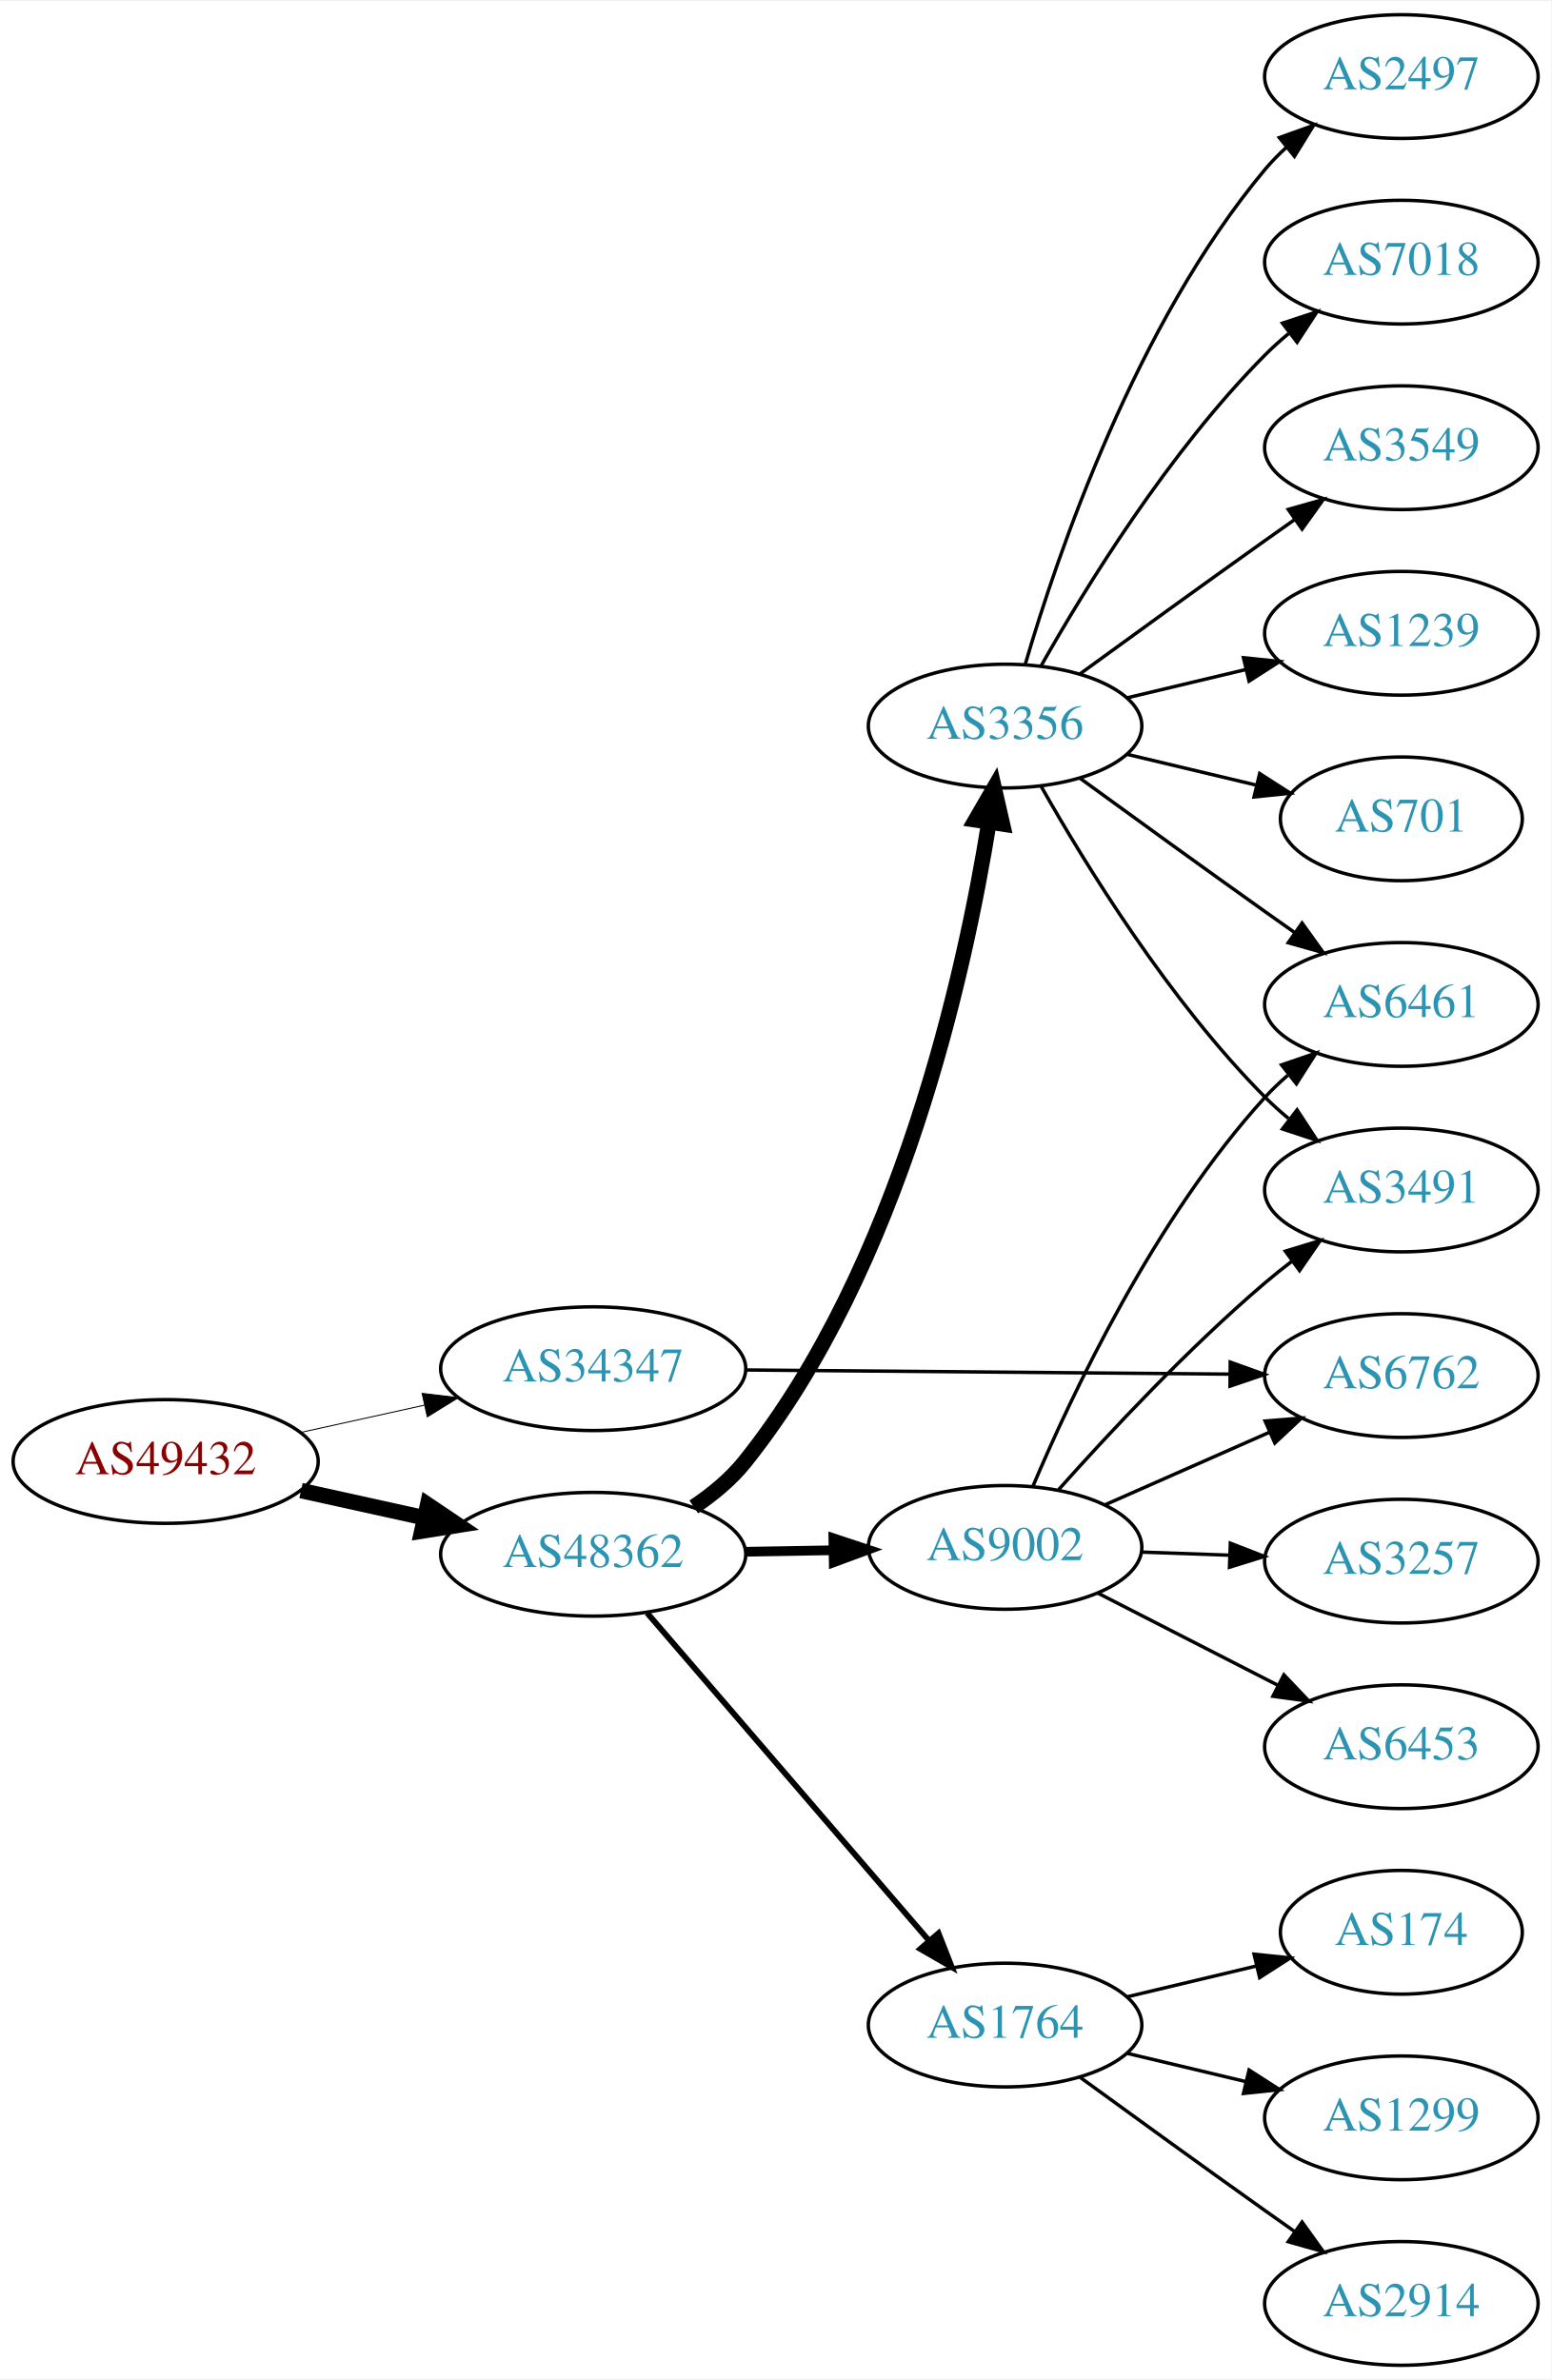
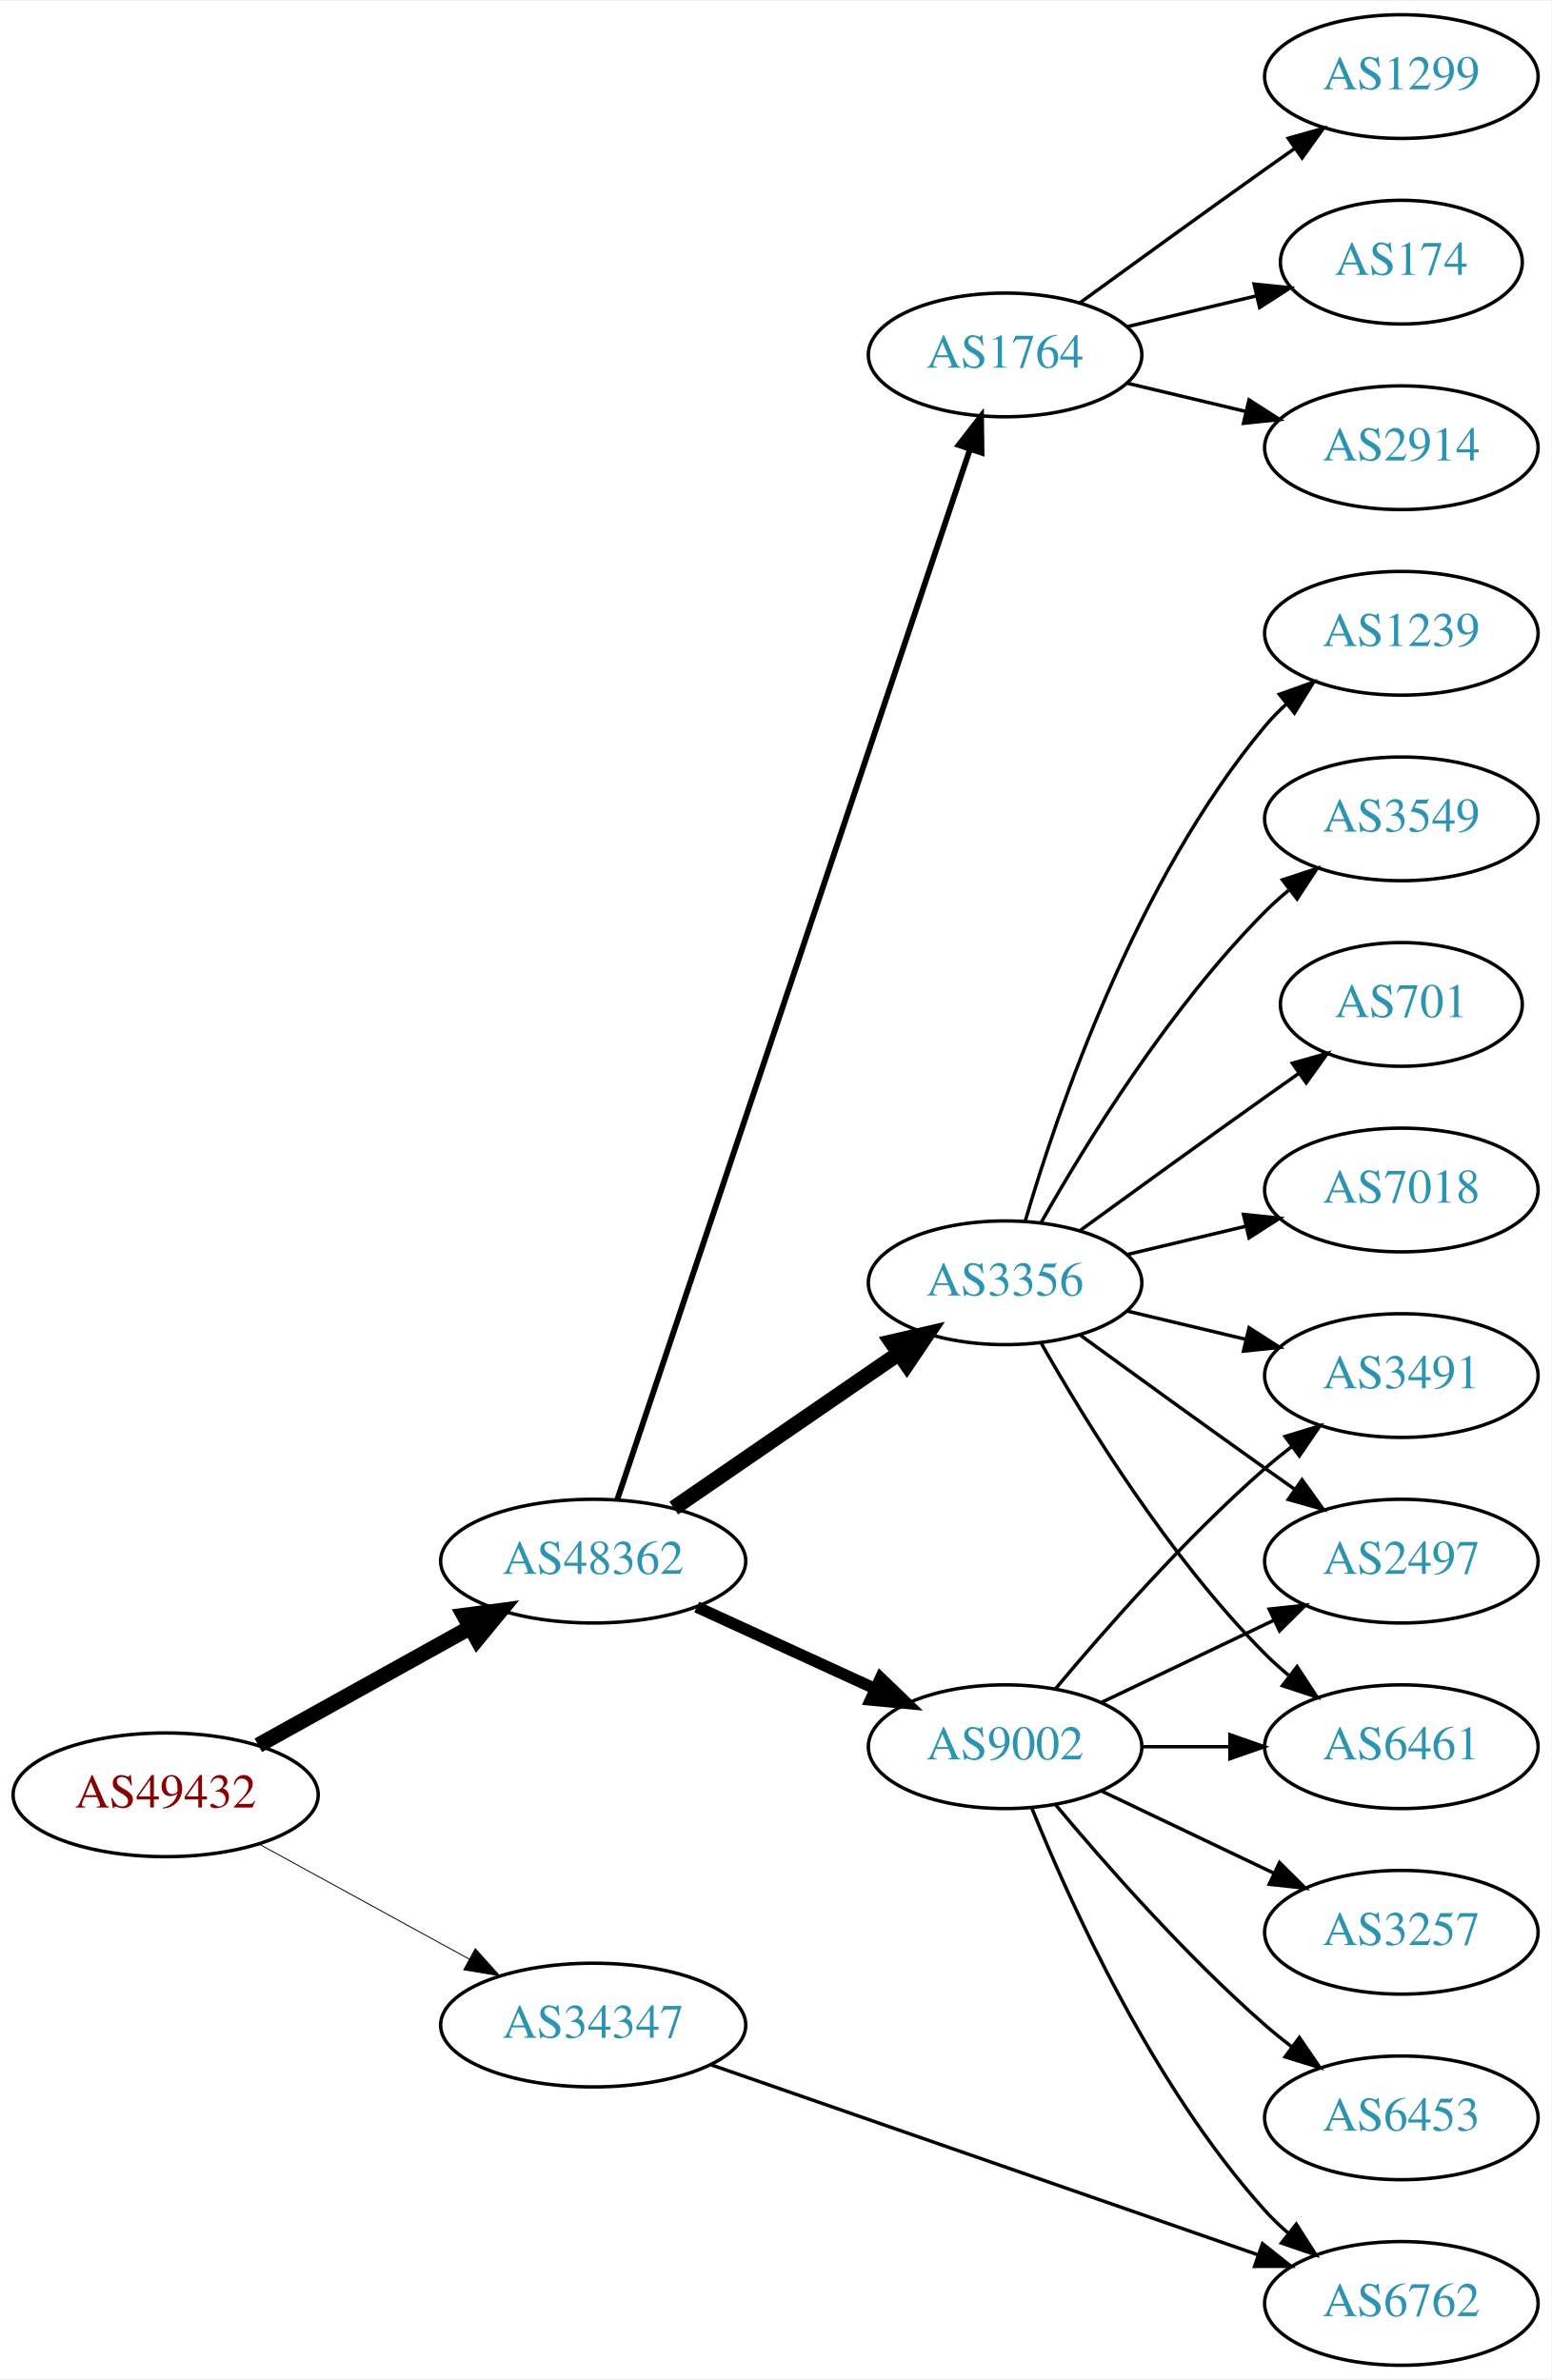
<svg xmlns="http://www.w3.org/2000/svg" xmlns:xlink="http://www.w3.org/1999/xlink" width="451pt" height="692pt" viewBox="0.00 0.00 451.37 692.00">
  <g id="graph0" class="graph" transform="scale(1 1) rotate(0) translate(4 688)">
    <polygon fill="white" stroke="none" points="-4,4 -4,-688 447.37,-688 447.37,4 -4,4" />
    <g id="node1" class="node">
      <g id="a_node1">
        <a xlink:href="/asn/49432" xlink:title="AS49432 ~ schallert.com e.U. [AT]">
-           <ellipse fill="#ffffff" stroke="black" cx="44.196" cy="-263" rx="44.393" ry="18" />
-           <text text-anchor="middle" x="44.196" y="-259.3" font-family="Times,serif" font-size="14.00" fill="#880000">AS49432</text>
+           <ellipse fill="#ffffff" stroke="black" cx="44.196" cy="-166" rx="44.393" ry="18" />
+           <text text-anchor="middle" x="44.196" y="-162.3" font-family="Times,serif" font-size="14.00" fill="#880000">AS49432</text>
        </a>
      </g>
    </g>
    <g id="node2" class="node">
      <g id="a_node2">
        <a xlink:href="/asn/34347" xlink:title="AS34347 ~ HALLAG Kommunal GmbH [AT]">
-           <ellipse fill="#ffffff" stroke="black" cx="168.588" cy="-290" rx="44.393" ry="18" />
-           <text text-anchor="middle" x="168.588" y="-286.3" font-family="Times,serif" font-size="14.00" fill="#2c94b3">AS34347</text>
+           <ellipse fill="#ffffff" stroke="black" cx="168.588" cy="-99" rx="44.393" ry="18" />
+           <text text-anchor="middle" x="168.588" y="-95.3" font-family="Times,serif" font-size="14.00" fill="#2c94b3">AS34347</text>
        </a>
      </g>
    </g>
    <g id="edge1" class="edge">
-       <path fill="none" stroke="black" stroke-width="0.281" d="M83.586,-271.469C94.978,-273.982 107.6,-276.767 119.525,-279.397" />
-       <polygon fill="black" stroke="black" stroke-width="0.281" points="118.815,-282.825 129.335,-281.561 120.323,-275.989 118.815,-282.825" />
+       <path fill="none" stroke="black" stroke-width="0.265" d="M71.452,-151.627C89.279,-141.868 113.056,-128.852 132.503,-118.207" />
+       <polygon fill="black" stroke="black" stroke-width="0.265" points="134.284,-121.221 141.375,-113.349 130.923,-115.081 134.284,-121.221" />
    </g>
    <g id="node3" class="node">
      <g id="a_node3">
        <a xlink:href="/asn/48362" xlink:title="AS48362 ~ Stadtwerke Feldkirch [AT]">
-           <ellipse fill="#ffffff" stroke="black" cx="168.588" cy="-236" rx="44.393" ry="18" />
-           <text text-anchor="middle" x="168.588" y="-232.3" font-family="Times,serif" font-size="14.00" fill="#2c94b3">AS48362</text>
+           <ellipse fill="#ffffff" stroke="black" cx="168.588" cy="-234" rx="44.393" ry="18" />
+           <text text-anchor="middle" x="168.588" y="-230.3" font-family="Times,serif" font-size="14.00" fill="#2c94b3">AS48362</text>
        </a>
      </g>
    </g>
    <g id="edge2" class="edge">
-       <path fill="none" stroke="black" stroke-width="4.5" d="M83.586,-254.531C94.978,-252.018 107.6,-249.233 119.525,-246.603" />
-       <polygon fill="black" stroke="black" stroke-width="4.5" points="120.418,-250.438 129.335,-244.439 118.721,-242.748 120.418,-250.438" />
+       <path fill="none" stroke="black" stroke-width="4.5" d="M71.152,-180.421C89.083,-190.383 113.137,-203.747 132.735,-214.636" />
+       <polygon fill="black" stroke="black" stroke-width="4.5" points="131.016,-218.185 141.669,-219.6 134.84,-211.301 131.016,-218.185" />
    </g>
    <g id="node4" class="node">
      <g id="a_node4">
        <a xlink:href="/asn/6762" xlink:title="AS6762 ~ TELECOM ITALIA SPARKLE S.p.A. [IT]">
-           <ellipse fill="#ffffff" stroke="black" cx="403.724" cy="-288" rx="39.794" ry="18" />
-           <text text-anchor="middle" x="403.724" y="-284.3" font-family="Times,serif" font-size="14.00" fill="#2c94b3">AS6762</text>
+           <ellipse fill="#ffffff" stroke="black" cx="403.724" cy="-18" rx="39.794" ry="18" />
+           <text text-anchor="middle" x="403.724" y="-14.3" font-family="Times,serif" font-size="14.00" fill="#2c94b3">AS6762</text>
        </a>
      </g>
    </g>
    <g id="edge3" class="edge">
-       <path fill="none" stroke="black" d="M212.893,-289.629C252.832,-289.286 312.066,-288.778 353.721,-288.42" />
-       <polygon fill="black" stroke="black" points="353.941,-291.919 363.91,-288.333 353.881,-284.919 353.941,-291.919" />
+       <path fill="none" stroke="black" d="M202.991,-87.395C244.984,-72.805 317.023,-47.776 362.143,-32.099" />
+       <polygon fill="black" stroke="black" points="363.321,-35.395 371.618,-28.807 361.023,-28.783 363.321,-35.395" />
    </g>
    <g id="node5" class="node">
      <g id="a_node5">
        <a xlink:href="/asn/3356" xlink:title="AS3356 ~ Level 3 Parent, LLC [US]">
-           <ellipse fill="#ffffff" stroke="black" cx="288.431" cy="-477" rx="39.794" ry="18" />
-           <text text-anchor="middle" x="288.431" y="-473.3" font-family="Times,serif" font-size="14.00" fill="#2c94b3">AS3356</text>
+           <ellipse fill="#ffffff" stroke="black" cx="288.431" cy="-315" rx="39.794" ry="18" />
+           <text text-anchor="middle" x="288.431" y="-311.3" font-family="Times,serif" font-size="14.00" fill="#2c94b3">AS3356</text>
        </a>
      </g>
    </g>
    <g id="edge4" class="edge">
-       <path fill="none" stroke="black" stroke-width="4.5" d="M197.851,-249.782C203.368,-253.473 208.7,-257.886 212.784,-263 257.925,-319.525 276.728,-405.228 283.742,-449.051" />
-       <polygon fill="black" stroke="black" stroke-width="4.5" points="279.857,-449.697 285.244,-458.997 287.644,-448.521 279.857,-449.697" />
+       <path fill="none" stroke="black" stroke-width="4.5" d="M192.031,-249.426C210.612,-262.198 237.173,-280.455 257.553,-294.463" />
+       <polygon fill="black" stroke="black" stroke-width="4.5" points="255.396,-297.758 265.867,-300.178 259.856,-291.269 255.396,-297.758" />
    </g>
    <g id="node6" class="node">
      <g id="a_node6">
-         <a xlink:href="/asn/1764" xlink:title="AS1764 ~ NEXTLAYER-AS [AT]">
-           <ellipse fill="#ffffff" stroke="black" cx="288.431" cy="-99" rx="39.794" ry="18" />
-           <text text-anchor="middle" x="288.431" y="-95.3" font-family="Times,serif" font-size="14.00" fill="#2c94b3">AS1764</text>
+         <a xlink:href="/asn/9002" xlink:title="AS9002 ~ RETN Limited [EU]">
+           <ellipse fill="#ffffff" stroke="black" cx="288.431" cy="-180" rx="39.794" ry="18" />
+           <text text-anchor="middle" x="288.431" y="-176.3" font-family="Times,serif" font-size="14.00" fill="#2c94b3">AS9002</text>
        </a>
      </g>
    </g>
    <g id="edge5" class="edge">
-       <path fill="none" stroke="black" stroke-width="1.688" d="M184.275,-218.926C204.94,-194.901 242.713,-150.988 266.367,-123.488" />
-       <polygon fill="black" stroke="black" stroke-width="1.688" points="269.062,-125.723 272.929,-115.859 263.755,-121.158 269.062,-125.723" />
+       <path fill="none" stroke="black" stroke-width="3.375" d="M198.718,-220.652C214.329,-213.498 233.727,-204.609 250.399,-196.97" />
+       <polygon fill="black" stroke="black" stroke-width="3.375" points="252.218,-199.986 259.851,-192.638 249.302,-193.622 252.218,-199.986" />
    </g>
    <g id="node7" class="node">
      <g id="a_node7">
-         <a xlink:href="/asn/9002" xlink:title="AS9002 ~ RETN Limited [EU]">
-           <ellipse fill="#ffffff" stroke="black" cx="288.431" cy="-238" rx="39.794" ry="18" />
-           <text text-anchor="middle" x="288.431" y="-234.3" font-family="Times,serif" font-size="14.00" fill="#2c94b3">AS9002</text>
+         <a xlink:href="/asn/1764" xlink:title="AS1764 ~ NEXTLAYER-AS [AT]">
+           <ellipse fill="#ffffff" stroke="black" cx="288.431" cy="-585" rx="39.794" ry="18" />
+           <text text-anchor="middle" x="288.431" y="-581.3" font-family="Times,serif" font-size="14.00" fill="#2c94b3">AS1764</text>
        </a>
      </g>
    </g>
    <g id="edge6" class="edge">
-       <path fill="none" stroke="black" stroke-width="2.812" d="M212.799,-236.733C221.112,-236.874 229.875,-237.023 238.357,-237.167" />
-       <polygon fill="black" stroke="black" stroke-width="2.812" points="238.458,-240.669 248.516,-237.34 238.576,-233.67 238.458,-240.669" />
-     </g>
-     <g id="node11" class="node">
-       <g id="a_node11">
-         <a xlink:href="/asn/7018" xlink:title="AS7018 ~ AT&amp;T Services, Inc. [US]">
-           <ellipse fill="#ffffff" stroke="black" cx="403.724" cy="-612" rx="39.794" ry="18" />
-           <text text-anchor="middle" x="403.724" y="-608.3" font-family="Times,serif" font-size="14.00" fill="#2c94b3">AS7018</text>
-         </a>
-       </g>
-     </g>
-     <g id="edge10" class="edge">
-       <path fill="none" stroke="black" d="M298.891,-494.49C311.672,-517.096 336.105,-556.886 364.077,-585 366.188,-587.121 368.484,-589.188 370.87,-591.171" />
-       <polygon fill="black" stroke="black" points="369.122,-594.242 379.185,-597.556 373.385,-588.69 369.122,-594.242" />
-     </g>
-     <g id="node12" class="node">
-       <g id="a_node12">
-         <a xlink:href="/asn/6461" xlink:title="AS6461 ~ Zayo Bandwidth [US]">
-           <ellipse fill="#ffffff" stroke="black" cx="403.724" cy="-396" rx="39.794" ry="18" />
-           <text text-anchor="middle" x="403.724" y="-392.3" font-family="Times,serif" font-size="14.00" fill="#2c94b3">AS6461</text>
-         </a>
-       </g>
-     </g>
-     <g id="edge11" class="edge">
-       <path fill="none" stroke="black" d="M310.279,-461.778C325.213,-450.909 345.827,-435.975 364.077,-423 366.898,-420.995 369.841,-418.915 372.789,-416.841" />
-       <polygon fill="black" stroke="black" points="374.835,-419.681 381.013,-411.074 370.816,-413.95 374.835,-419.681" />
-     </g>
-     <g id="node13" class="node">
-       <g id="a_node13">
-         <a xlink:href="/asn/3549" xlink:title="AS3549 ~ Level 3 Parent, LLC [US]">
-           <ellipse fill="#ffffff" stroke="black" cx="403.724" cy="-558" rx="39.794" ry="18" />
-           <text text-anchor="middle" x="403.724" y="-554.3" font-family="Times,serif" font-size="14.00" fill="#2c94b3">AS3549</text>
-         </a>
-       </g>
-     </g>
-     <g id="edge12" class="edge">
-       <path fill="none" stroke="black" d="M310.279,-492.222C325.213,-503.091 345.827,-518.025 364.077,-531 366.898,-533.005 369.841,-535.085 372.789,-537.159" />
-       <polygon fill="black" stroke="black" points="370.816,-540.05 381.013,-542.926 374.835,-534.319 370.816,-540.05" />
-     </g>
-     <g id="node14" class="node">
-       <g id="a_node14">
+       <path fill="none" stroke="black" stroke-width="1.688" d="M175.594,-251.889C194.822,-309.16 254.958,-488.279 278.166,-557.403" />
+       <polygon fill="black" stroke="black" stroke-width="1.688" points="274.936,-558.781 281.437,-567.147 281.572,-556.553 274.936,-558.781" />
+     </g>
+     <g id="node8" class="node">
+       <g id="a_node8">
        <a xlink:href="/asn/1239" xlink:title="AS1239 ~ Sprint [US]">
          <ellipse fill="#ffffff" stroke="black" cx="403.724" cy="-504" rx="39.794" ry="18" />
          <text text-anchor="middle" x="403.724" y="-500.3" font-family="Times,serif" font-size="14.00" fill="#2c94b3">AS1239</text>
        </a>
      </g>
    </g>
+     <g id="edge7" class="edge">
+       <path fill="none" stroke="black" d="M294.305,-333.002C303.619,-364.844 326.435,-431.981 364.077,-477 365.948,-479.237 368.046,-481.374 370.272,-483.396" />
+       <polygon fill="black" stroke="black" points="368.216,-486.234 378.191,-489.804 372.619,-480.793 368.216,-486.234" />
+     </g>
+     <g id="node9" class="node">
+       <g id="a_node9">
+         <a xlink:href="/asn/3549" xlink:title="AS3549 ~ Level 3 Parent, LLC [US]">
+           <ellipse fill="#ffffff" stroke="black" cx="403.724" cy="-450" rx="39.794" ry="18" />
+           <text text-anchor="middle" x="403.724" y="-446.3" font-family="Times,serif" font-size="14.00" fill="#2c94b3">AS3549</text>
+         </a>
+       </g>
+     </g>
+     <g id="edge8" class="edge">
+       <path fill="none" stroke="black" d="M298.891,-332.49C311.672,-355.096 336.105,-394.886 364.077,-423 366.188,-425.121 368.484,-427.188 370.87,-429.171" />
+       <polygon fill="black" stroke="black" points="369.122,-432.242 379.185,-435.556 373.385,-426.69 369.122,-432.242" />
+     </g>
+     <g id="node10" class="node">
+       <g id="a_node10">
+         <a xlink:href="/asn/701" xlink:title="AS701 ~ UUNET [US]">
+           <ellipse fill="#ffffff" stroke="black" cx="403.724" cy="-396" rx="35.194" ry="18" />
+           <text text-anchor="middle" x="403.724" y="-392.3" font-family="Times,serif" font-size="14.00" fill="#2c94b3">AS701</text>
+         </a>
+       </g>
+     </g>
+     <g id="edge9" class="edge">
+       <path fill="none" stroke="black" d="M310.279,-330.222C325.213,-341.091 345.827,-356.025 364.077,-369 367.288,-371.282 370.657,-373.661 374.011,-376.018" />
+       <polygon fill="black" stroke="black" points="372.023,-378.899 382.222,-381.77 376.039,-373.166 372.023,-378.899" />
+     </g>
+     <g id="node11" class="node">
+       <g id="a_node11">
+         <a xlink:href="/asn/3491" xlink:title="AS3491 ~ PCCW Global, Inc. [US]">
+           <ellipse fill="#ffffff" stroke="black" cx="403.724" cy="-288" rx="39.794" ry="18" />
+           <text text-anchor="middle" x="403.724" y="-284.3" font-family="Times,serif" font-size="14.00" fill="#2c94b3">AS3491</text>
+         </a>
+       </g>
+     </g>
+     <g id="edge10" class="edge">
+       <path fill="none" stroke="black" d="M324.038,-306.752C334.909,-304.162 347.064,-301.265 358.506,-298.538" />
+       <polygon fill="black" stroke="black" points="359.412,-301.92 368.328,-296.197 357.789,-295.111 359.412,-301.92" />
+     </g>
+     <g id="node12" class="node">
+       <g id="a_node12">
+         <a xlink:href="/asn/2497" xlink:title="AS2497 ~ Internet Initiative Japan Inc. [JP]">
+           <ellipse fill="#ffffff" stroke="black" cx="403.724" cy="-234" rx="39.794" ry="18" />
+           <text text-anchor="middle" x="403.724" y="-230.3" font-family="Times,serif" font-size="14.00" fill="#2c94b3">AS2497</text>
+         </a>
+       </g>
+     </g>
+     <g id="edge11" class="edge">
+       <path fill="none" stroke="black" d="M310.279,-299.778C325.213,-288.909 345.827,-273.975 364.077,-261 366.898,-258.995 369.841,-256.915 372.789,-254.841" />
+       <polygon fill="black" stroke="black" points="374.835,-257.681 381.013,-249.074 370.816,-251.95 374.835,-257.681" />
+     </g>
+     <g id="node13" class="node">
+       <g id="a_node13">
+         <a xlink:href="/asn/7018" xlink:title="AS7018 ~ AT&amp;T Services, Inc. [US]">
+           <ellipse fill="#ffffff" stroke="black" cx="403.724" cy="-342" rx="39.794" ry="18" />
+           <text text-anchor="middle" x="403.724" y="-338.3" font-family="Times,serif" font-size="14.00" fill="#2c94b3">AS7018</text>
+         </a>
+       </g>
+     </g>
+     <g id="edge12" class="edge">
+       <path fill="none" stroke="black" d="M324.038,-323.248C334.909,-325.838 347.064,-328.735 358.506,-331.462" />
+       <polygon fill="black" stroke="black" points="357.789,-334.889 368.328,-333.803 359.412,-328.08 357.789,-334.889" />
+     </g>
+     <g id="node14" class="node">
+       <g id="a_node14">
+         <a xlink:href="/asn/6461" xlink:title="AS6461 ~ Zayo Bandwidth [US]">
+           <ellipse fill="#ffffff" stroke="black" cx="403.724" cy="-180" rx="39.794" ry="18" />
+           <text text-anchor="middle" x="403.724" y="-176.3" font-family="Times,serif" font-size="14.00" fill="#2c94b3">AS6461</text>
+         </a>
+       </g>
+     </g>
    <g id="edge13" class="edge">
-       <path fill="none" stroke="black" d="M324.038,-485.248C334.909,-487.838 347.064,-490.735 358.506,-493.462" />
-       <polygon fill="black" stroke="black" points="357.789,-496.889 368.328,-495.803 359.412,-490.08 357.789,-496.889" />
+       <path fill="none" stroke="black" d="M298.891,-297.51C311.672,-274.904 336.105,-235.114 364.077,-207 366.188,-204.879 368.484,-202.812 370.87,-200.829" />
+       <polygon fill="black" stroke="black" points="373.385,-203.31 379.185,-194.444 369.122,-197.758 373.385,-203.31" />
+     </g>
+     <g id="edge18" class="edge">
+       <path fill="none" stroke="black" d="M296.179,-162.213C307.23,-134.757 331.283,-81.422 364.077,-45 366.08,-42.776 368.298,-40.637 370.631,-38.603" />
+       <polygon fill="black" stroke="black" points="373.161,-41.065 378.85,-32.127 368.829,-35.567 373.161,-41.065" />
+     </g>
+     <g id="edge19" class="edge">
+       <path fill="none" stroke="black" d="M303.061,-196.817C317.343,-213.929 340.89,-240.745 364.077,-261 366.543,-263.154 369.182,-265.294 371.879,-267.372" />
+       <polygon fill="black" stroke="black" points="369.904,-270.264 380.033,-273.37 374.052,-264.625 369.904,-270.264" />
+     </g>
+     <g id="edge16" class="edge">
+       <path fill="none" stroke="black" d="M316.567,-192.934C331.561,-200.081 350.382,-209.052 366.605,-216.785" />
+       <polygon fill="black" stroke="black" points="365.276,-220.028 375.809,-221.171 368.288,-213.709 365.276,-220.028" />
+     </g>
+     <g id="edge15" class="edge">
+       <path fill="none" stroke="black" d="M328.103,-180C336.306,-180 345.07,-180 353.602,-180" />
+       <polygon fill="black" stroke="black" points="353.841,-183.5 363.841,-180 353.841,-176.5 353.841,-183.5" />
    </g>
    <g id="node15" class="node">
      <g id="a_node15">
-         <a xlink:href="/asn/2497" xlink:title="AS2497 ~ Internet Initiative Japan Inc. [JP]">
-           <ellipse fill="#ffffff" stroke="black" cx="403.724" cy="-666" rx="39.794" ry="18" />
-           <text text-anchor="middle" x="403.724" y="-662.3" font-family="Times,serif" font-size="14.00" fill="#2c94b3">AS2497</text>
+         <a xlink:href="/asn/6453" xlink:title="AS6453 ~ TATA COMMUNICATIONS (AMERICA) INC [US]">
+           <ellipse fill="#ffffff" stroke="black" cx="403.724" cy="-72" rx="39.794" ry="18" />
+           <text text-anchor="middle" x="403.724" y="-68.3" font-family="Times,serif" font-size="14.00" fill="#2c94b3">AS6453</text>
        </a>
      </g>
    </g>
    <g id="edge14" class="edge">
-       <path fill="none" stroke="black" d="M294.305,-495.002C303.619,-526.844 326.435,-593.981 364.077,-639 365.948,-641.237 368.046,-643.374 370.272,-645.396" />
-       <polygon fill="black" stroke="black" points="368.216,-648.234 378.191,-651.804 372.619,-642.793 368.216,-648.234" />
+       <path fill="none" stroke="black" d="M303.061,-163.183C317.343,-146.071 340.89,-119.255 364.077,-99 366.543,-96.846 369.182,-94.706 371.879,-92.628" />
+       <polygon fill="black" stroke="black" points="374.052,-95.375 380.033,-86.63 369.904,-89.736 374.052,-95.375" />
    </g>
    <g id="node16" class="node">
      <g id="a_node16">
-         <a xlink:href="/asn/701" xlink:title="AS701 ~ UUNET [US]">
-           <ellipse fill="#ffffff" stroke="black" cx="403.724" cy="-450" rx="35.194" ry="18" />
-           <text text-anchor="middle" x="403.724" y="-446.3" font-family="Times,serif" font-size="14.00" fill="#2c94b3">AS701</text>
-         </a>
-       </g>
-     </g>
-     <g id="edge15" class="edge">
-       <path fill="none" stroke="black" d="M324.038,-468.752C335.833,-465.942 349.137,-462.771 361.405,-459.847" />
-       <polygon fill="black" stroke="black" points="362.494,-463.186 371.41,-457.463 360.871,-456.376 362.494,-463.186" />
+         <a xlink:href="/asn/3257" xlink:title="AS3257 ~ GTT [DE]">
+           <ellipse fill="#ffffff" stroke="black" cx="403.724" cy="-126" rx="39.794" ry="18" />
+           <text text-anchor="middle" x="403.724" y="-122.3" font-family="Times,serif" font-size="14.00" fill="#2c94b3">AS3257</text>
+         </a>
+       </g>
+     </g>
+     <g id="edge17" class="edge">
+       <path fill="none" stroke="black" d="M316.567,-167.066C331.561,-159.919 350.382,-150.948 366.605,-143.215" />
+       <polygon fill="black" stroke="black" points="368.288,-146.291 375.809,-138.829 365.276,-139.972 368.288,-146.291" />
    </g>
    <g id="node17" class="node">
      <g id="a_node17">
-         <a xlink:href="/asn/3491" xlink:title="AS3491 ~ PCCW Global, Inc. [US]">
-           <ellipse fill="#ffffff" stroke="black" cx="403.724" cy="-342" rx="39.794" ry="18" />
-           <text text-anchor="middle" x="403.724" y="-338.3" font-family="Times,serif" font-size="14.00" fill="#2c94b3">AS3491</text>
-         </a>
-       </g>
-     </g>
-     <g id="edge16" class="edge">
-       <path fill="none" stroke="black" d="M298.891,-459.51C311.672,-436.904 336.105,-397.114 364.077,-369 366.188,-366.879 368.484,-364.812 370.87,-362.829" />
-       <polygon fill="black" stroke="black" points="373.385,-365.31 379.185,-356.444 369.122,-359.758 373.385,-365.31" />
-     </g>
-     <g id="node8" class="node">
-       <g id="a_node8">
        <a xlink:href="/asn/2914" xlink:title="AS2914 ~ NTT America, Inc. [US]">
-           <ellipse fill="#ffffff" stroke="black" cx="403.724" cy="-18" rx="39.794" ry="18" />
-           <text text-anchor="middle" x="403.724" y="-14.3" font-family="Times,serif" font-size="14.00" fill="#2c94b3">AS2914</text>
-         </a>
-       </g>
-     </g>
-     <g id="edge7" class="edge">
-       <path fill="none" stroke="black" d="M310.279,-83.778C325.213,-72.909 345.827,-57.975 364.077,-45 366.898,-42.995 369.841,-40.915 372.789,-38.841" />
-       <polygon fill="black" stroke="black" points="374.835,-41.681 381.013,-33.074 370.816,-35.95 374.835,-41.681" />
-     </g>
-     <g id="node9" class="node">
-       <g id="a_node9">
-         <a xlink:href="/asn/174" xlink:title="AS174 ~ Cogent Communications [US]">
-           <ellipse fill="#ffffff" stroke="black" cx="403.724" cy="-126" rx="35.194" ry="18" />
-           <text text-anchor="middle" x="403.724" y="-122.3" font-family="Times,serif" font-size="14.00" fill="#2c94b3">AS174</text>
-         </a>
-       </g>
-     </g>
-     <g id="edge8" class="edge">
-       <path fill="none" stroke="black" d="M324.038,-107.248C335.833,-110.058 349.137,-113.229 361.405,-116.153" />
-       <polygon fill="black" stroke="black" points="360.871,-119.624 371.41,-118.537 362.494,-112.814 360.871,-119.624" />
-     </g>
-     <g id="node10" class="node">
-       <g id="a_node10">
-         <a xlink:href="/asn/1299" xlink:title="AS1299 ~ Telia Carrier [EU]">
-           <ellipse fill="#ffffff" stroke="black" cx="403.724" cy="-72" rx="39.794" ry="18" />
-           <text text-anchor="middle" x="403.724" y="-68.3" font-family="Times,serif" font-size="14.00" fill="#2c94b3">AS1299</text>
-         </a>
-       </g>
-     </g>
-     <g id="edge9" class="edge">
-       <path fill="none" stroke="black" d="M324.038,-90.752C334.909,-88.162 347.064,-85.265 358.506,-82.538" />
-       <polygon fill="black" stroke="black" points="359.412,-85.92 368.328,-80.197 357.789,-79.111 359.412,-85.92" />
-     </g>
-     <g id="edge21" class="edge">
-       <path fill="none" stroke="black" d="M317.436,-250.36C331.87,-256.73 349.671,-264.586 365.27,-271.47" />
-       <polygon fill="black" stroke="black" points="364.086,-274.774 374.648,-275.609 366.913,-268.37 364.086,-274.774" />
-     </g>
-     <g id="edge18" class="edge">
-       <path fill="none" stroke="black" d="M296.489,-255.687C307.788,-282.439 331.973,-333.801 364.077,-369 366.094,-371.211 368.323,-373.341 370.662,-375.369" />
-       <polygon fill="black" stroke="black" points="368.868,-378.409 378.894,-381.833 373.191,-372.904 368.868,-378.409" />
-     </g>
-     <g id="edge19" class="edge">
-       <path fill="none" stroke="black" d="M304.026,-254.828C318.495,-271.067 341.68,-295.928 364.077,-315 366.57,-317.122 369.227,-319.241 371.937,-321.305" />
-       <polygon fill="black" stroke="black" points="369.972,-324.204 380.11,-327.281 374.104,-318.553 369.972,-324.204" />
+           <ellipse fill="#ffffff" stroke="black" cx="403.724" cy="-558" rx="39.794" ry="18" />
+           <text text-anchor="middle" x="403.724" y="-554.3" font-family="Times,serif" font-size="14.00" fill="#2c94b3">AS2914</text>
+         </a>
+       </g>
+     </g>
+     <g id="edge20" class="edge">
+       <path fill="none" stroke="black" d="M324.038,-576.752C334.909,-574.162 347.064,-571.265 358.506,-568.538" />
+       <polygon fill="black" stroke="black" points="359.412,-571.92 368.328,-566.197 357.789,-565.111 359.412,-571.92" />
    </g>
    <g id="node18" class="node">
      <g id="a_node18">
-         <a xlink:href="/asn/6453" xlink:title="AS6453 ~ TATA COMMUNICATIONS (AMERICA) INC [US]">
-           <ellipse fill="#ffffff" stroke="black" cx="403.724" cy="-180" rx="39.794" ry="18" />
-           <text text-anchor="middle" x="403.724" y="-176.3" font-family="Times,serif" font-size="14.00" fill="#2c94b3">AS6453</text>
-         </a>
-       </g>
-     </g>
-     <g id="edge17" class="edge">
-       <path fill="none" stroke="black" d="M315.422,-224.694C330.966,-216.736 350.917,-206.522 367.822,-197.868" />
-       <polygon fill="black" stroke="black" points="369.547,-200.917 376.853,-193.244 366.357,-194.686 369.547,-200.917" />
+         <a xlink:href="/asn/1299" xlink:title="AS1299 ~ Telia Carrier [EU]">
+           <ellipse fill="#ffffff" stroke="black" cx="403.724" cy="-666" rx="39.794" ry="18" />
+           <text text-anchor="middle" x="403.724" y="-662.3" font-family="Times,serif" font-size="14.00" fill="#2c94b3">AS1299</text>
+         </a>
+       </g>
+     </g>
+     <g id="edge21" class="edge">
+       <path fill="none" stroke="black" d="M310.279,-600.222C325.213,-611.091 345.827,-626.025 364.077,-639 366.898,-641.005 369.841,-643.085 372.789,-645.159" />
+       <polygon fill="black" stroke="black" points="370.816,-648.05 381.013,-650.926 374.835,-642.319 370.816,-648.05" />
    </g>
    <g id="node19" class="node">
      <g id="a_node19">
-         <a xlink:href="/asn/3257" xlink:title="AS3257 ~ GTT [DE]">
-           <ellipse fill="#ffffff" stroke="black" cx="403.724" cy="-234" rx="39.794" ry="18" />
-           <text text-anchor="middle" x="403.724" y="-230.3" font-family="Times,serif" font-size="14.00" fill="#2c94b3">AS3257</text>
-         </a>
-       </g>
-     </g>
-     <g id="edge20" class="edge">
-       <path fill="none" stroke="black" d="M328.103,-236.635C336.306,-236.345 345.07,-236.036 353.602,-235.734" />
-       <polygon fill="black" stroke="black" points="353.971,-239.224 363.841,-235.373 353.724,-232.228 353.971,-239.224" />
+         <a xlink:href="/asn/174" xlink:title="AS174 ~ Cogent Communications [US]">
+           <ellipse fill="#ffffff" stroke="black" cx="403.724" cy="-612" rx="35.194" ry="18" />
+           <text text-anchor="middle" x="403.724" y="-608.3" font-family="Times,serif" font-size="14.00" fill="#2c94b3">AS174</text>
+         </a>
+       </g>
+     </g>
+     <g id="edge22" class="edge">
+       <path fill="none" stroke="black" d="M324.038,-593.248C335.833,-596.058 349.137,-599.229 361.405,-602.153" />
+       <polygon fill="black" stroke="black" points="360.871,-605.624 371.41,-604.537 362.494,-598.814 360.871,-605.624" />
    </g>
  </g>
</svg>
